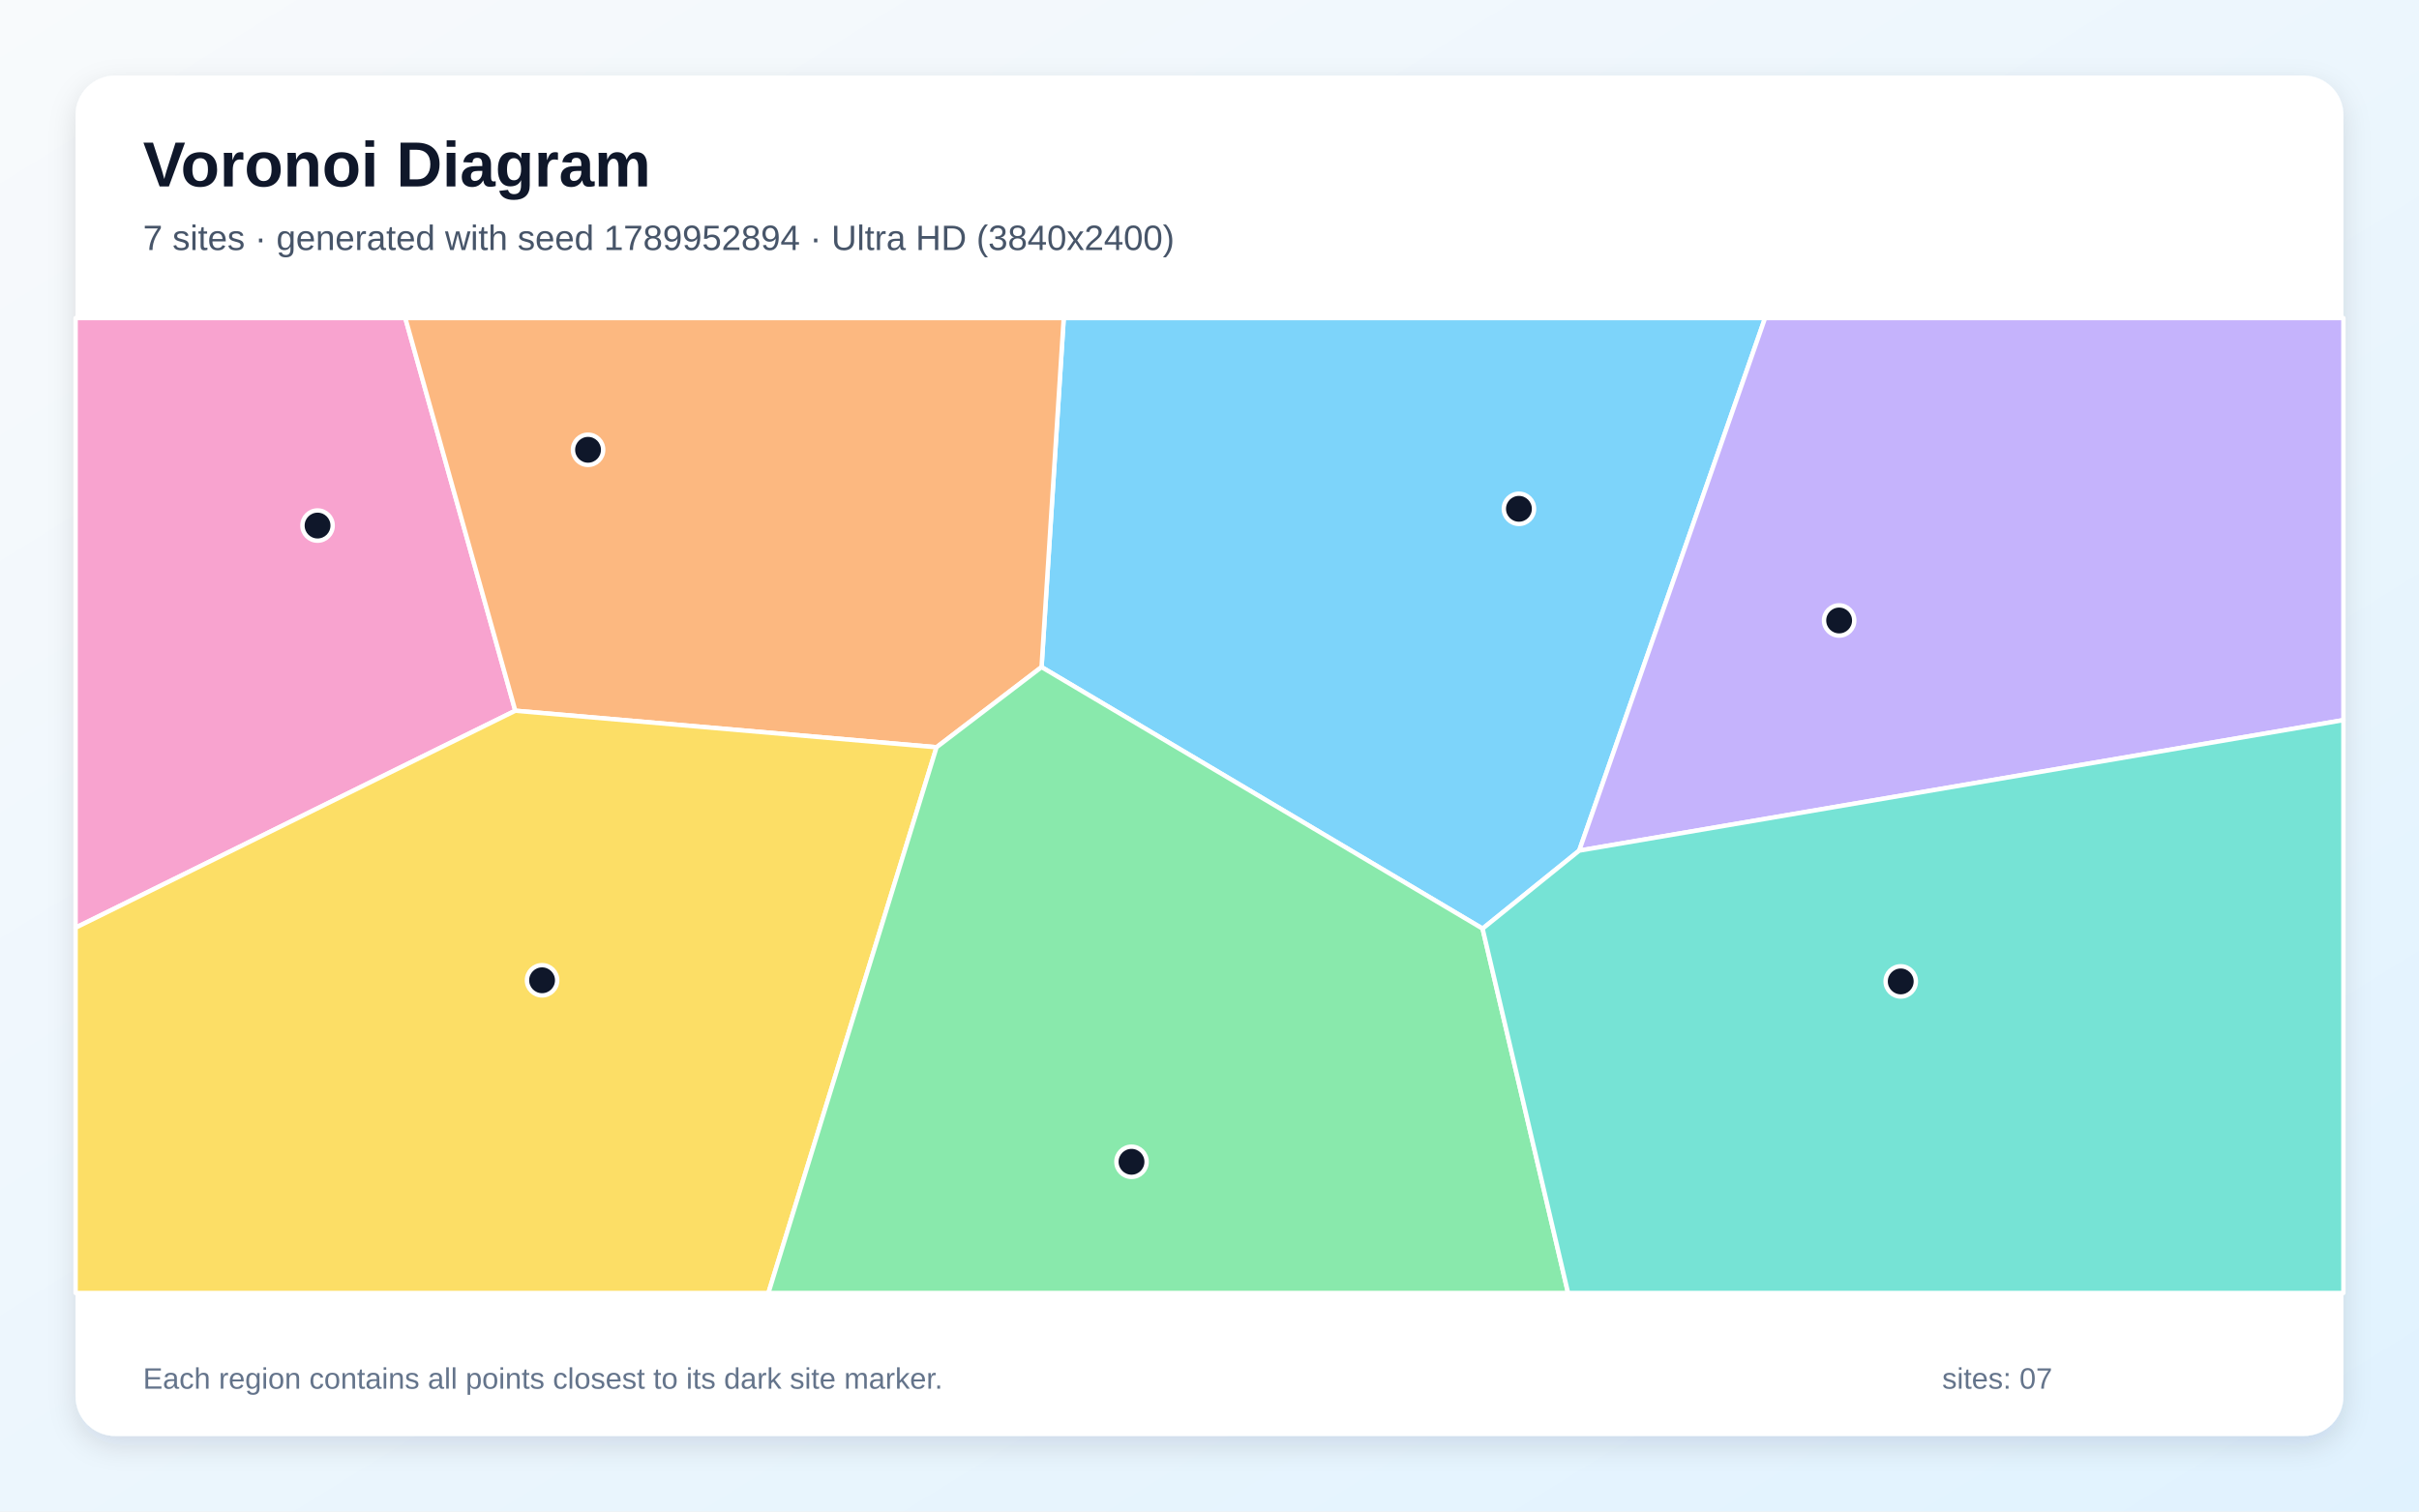
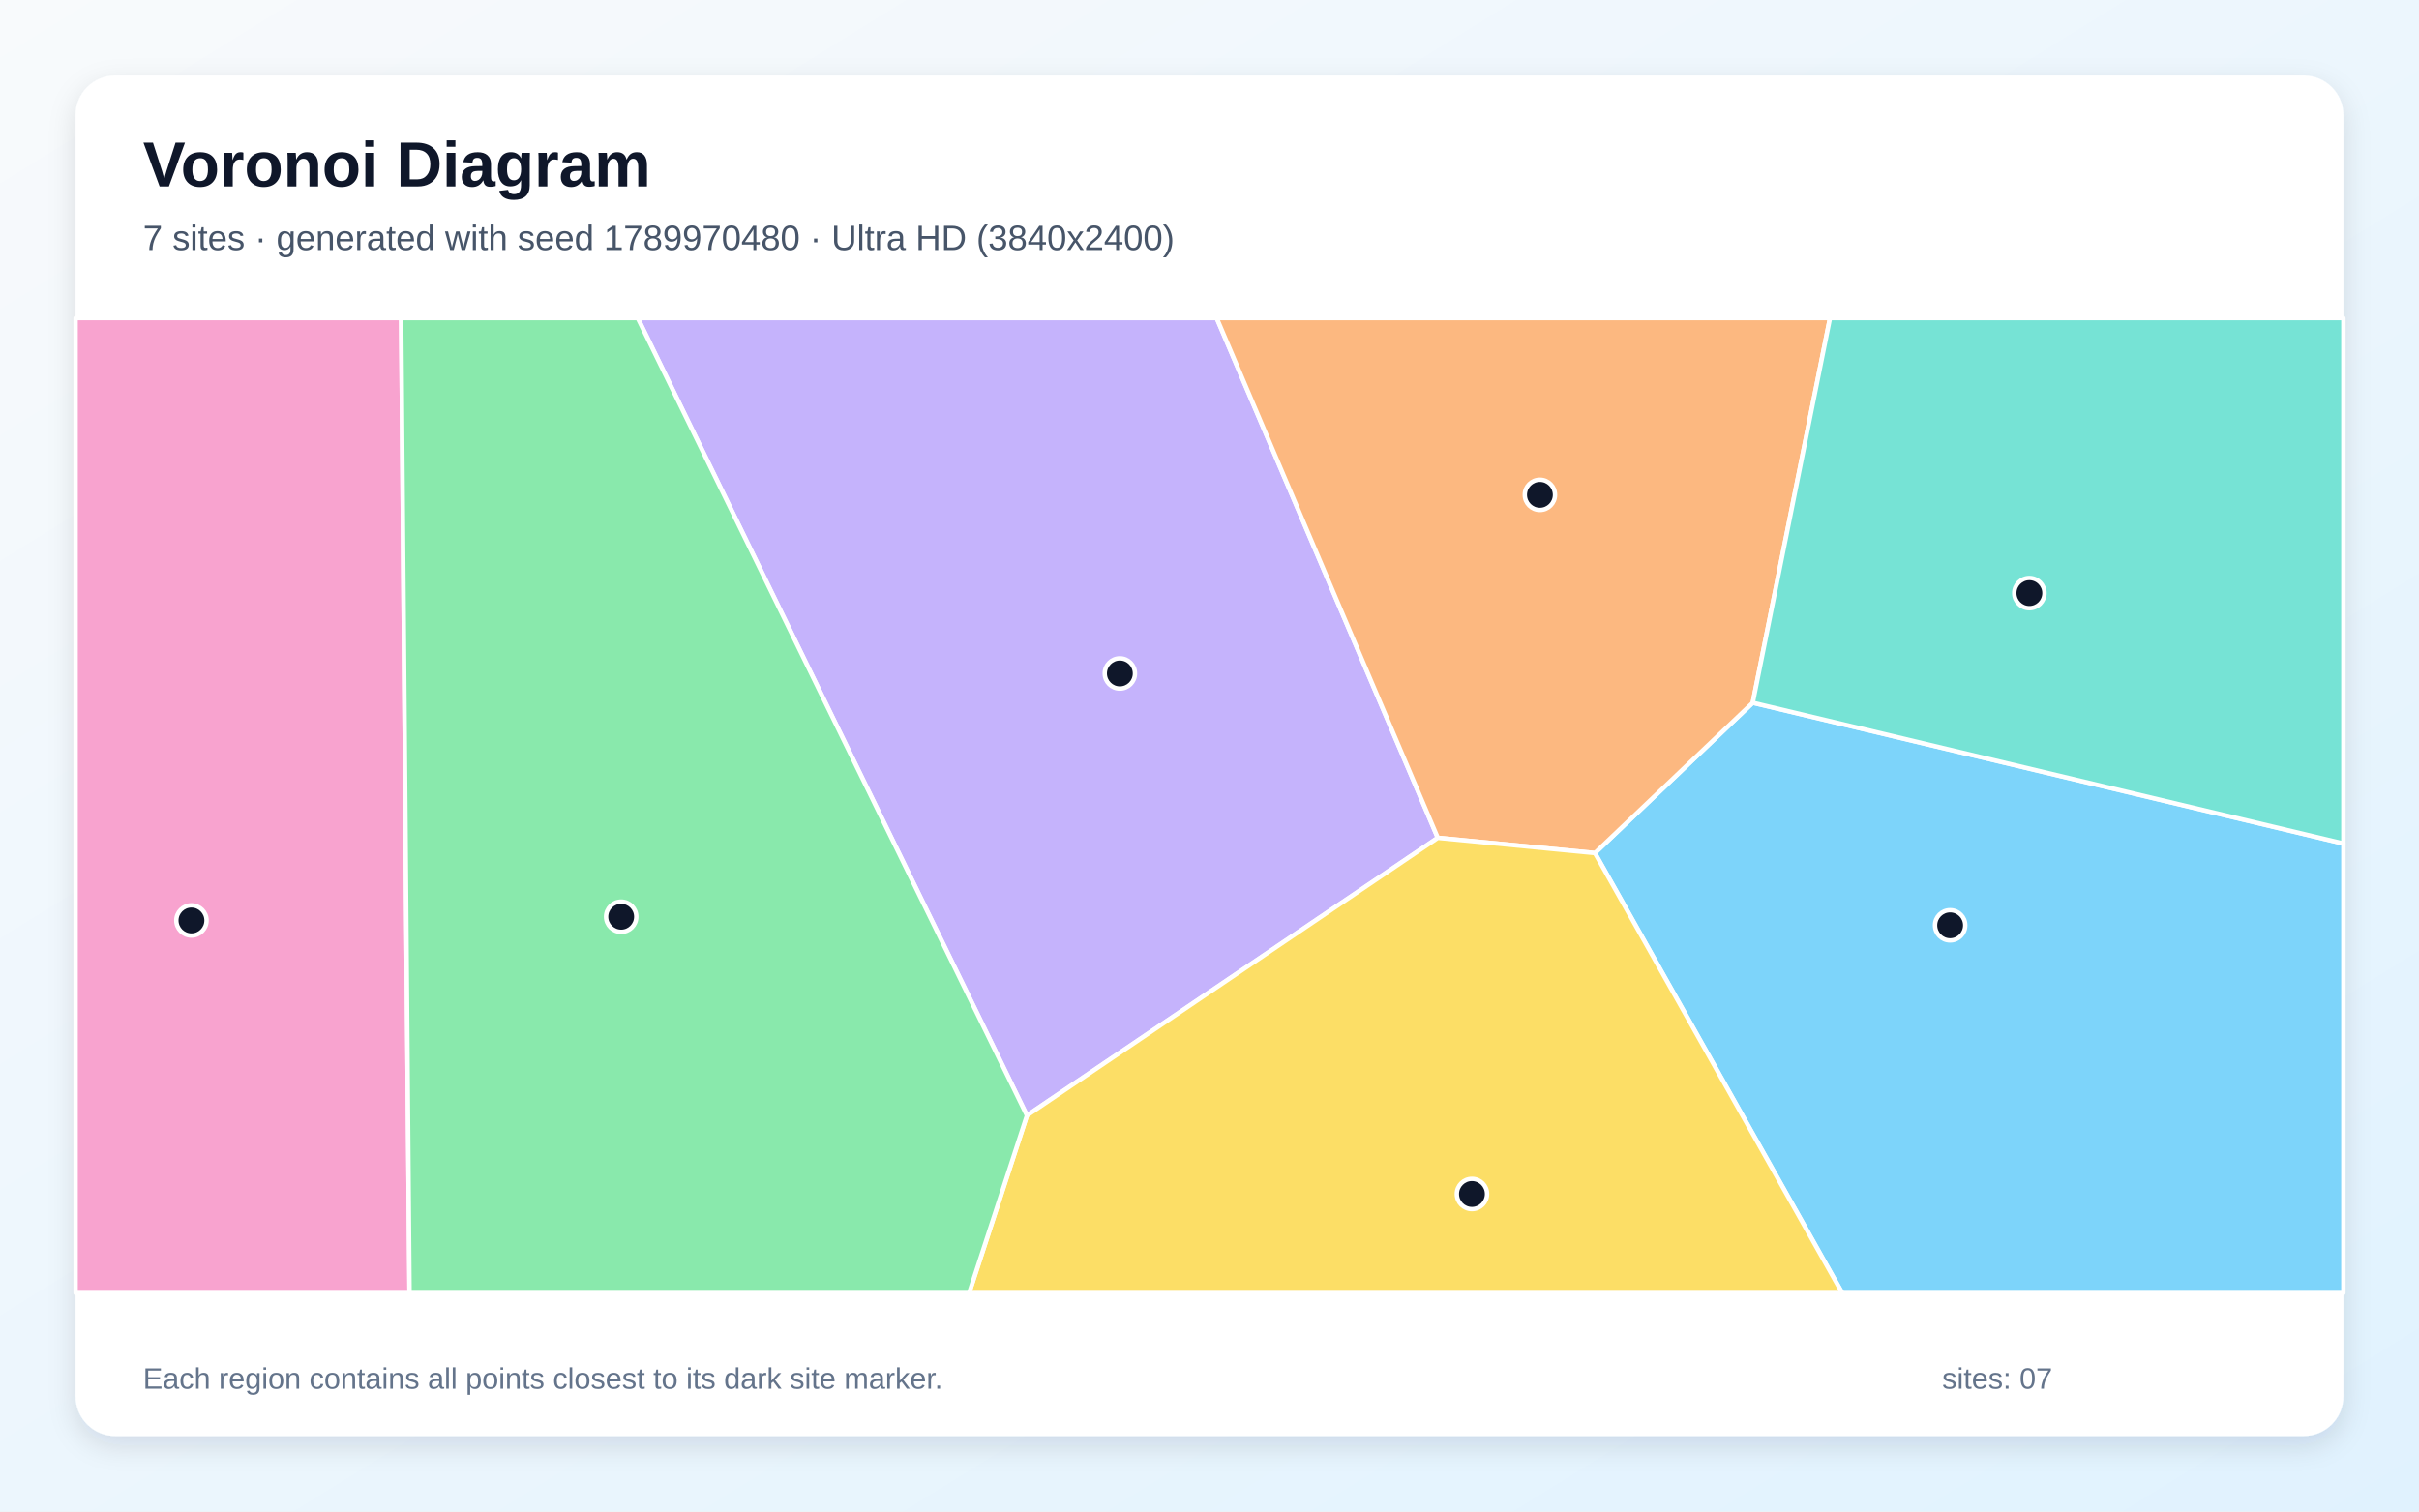
<svg xmlns="http://www.w3.org/2000/svg" width="3840" height="2400" viewBox="0 0 3840 2400" role="img" aria-labelledby="title description">
  <defs>
    <linearGradient id="background" x1="0" y1="0" x2="1" y2="1">
      <stop stop-color="#F8FAFC" />
      <stop offset="1" stop-color="#E0F2FE" />
    </linearGradient>
    <filter id="shadow" x="-5%" y="-5%" width="110%" height="110%">
      <feDropShadow dx="0" dy="15" stdDeviation="22" flood-color="#0F172A" flood-opacity=".12" />
    </filter>
  </defs>
  <rect width="3840" height="2400" fill="url(#background)" />
  <rect x="120" y="120" width="3600" height="2160" rx="63" fill="#FFFFFF" filter="url(#shadow)" />
  <g font-family="Arial, sans-serif">
    <text x="227" y="296" font-size="101" font-weight="700" fill="#0F172A">Voronoi Diagram</text>
-     <text x="227" y="397" font-size="56" fill="#475569">7 sites · generated with seed 1789952894 · Ultra HD (3840x2400)</text>
+     <text x="227" y="397" font-size="56" fill="#475569">7 sites · generated with seed 1789970480 · Ultra HD (3840x2400)</text>
  </g>
  <g stroke="#FFFFFF" stroke-width="7" stroke-linejoin="round">
-     <polygon points="2353.5,1474.5 1653.4,1059.2 1688.6,505.0 2801.9,505.0 2506.9,1350.6" fill="#38BDF8" fill-opacity="0.65" />
-     <polygon points="2506.9,1350.6 2801.9,505.0 3720.0,505.0 3720.0,1143.4" fill="#A78BFA" fill-opacity="0.65" />
-     <polygon points="120.0,1473.0 120.0,505.0 643.4,505.0 818.0,1128.5" fill="#F472B6" fill-opacity="0.65" />
-     <polygon points="1486.7,1186.5 818.0,1128.5 643.4,505.0 1688.6,505.0 1653.4,1059.2" fill="#FB923C" fill-opacity="0.65" />
-     <polygon points="120.0,1473.0 818.0,1128.5 1486.7,1186.5 1219.8,2053.0 120.0,2053.0" fill="#FACC15" fill-opacity="0.65" />
-     <polygon points="1486.7,1186.5 1653.4,1059.2 2353.5,1474.5 2489.2,2053.0 1219.8,2053.0" fill="#4ADE80" fill-opacity="0.65" />
-     <polygon points="2353.5,1474.5 2506.9,1350.6 3720.0,1143.4 3720.0,2053.0 2489.2,2053.0" fill="#2DD4BF" fill-opacity="0.65" />
+     <polygon points="2531.8,1354.5 2782.4,1115.8 3720.0,1339.3 3720.0,2053.0 2924.4,2053.0" fill="#38BDF8" fill-opacity="0.65" />
+     <polygon points="1630.2,1771.2 1012.3,505.0 1931.4,505.0 2282.4,1330.3" fill="#A78BFA" fill-opacity="0.65" />
+     <polygon points="120.0,505.0 636.8,505.0 650.1,2053.0 120.0,2053.0" fill="#F472B6" fill-opacity="0.65" />
+     <polygon points="2282.4,1330.3 1931.4,505.0 2905.0,505.0 2782.4,1115.8 2531.8,1354.5" fill="#FB923C" fill-opacity="0.65" />
+     <polygon points="1630.2,1771.2 2282.4,1330.3 2531.8,1354.5 2924.4,2053.0 1538.4,2053.0" fill="#FACC15" fill-opacity="0.65" />
+     <polygon points="636.8,505.0 1012.3,505.0 1630.2,1771.2 1538.4,2053.0 650.1,2053.0" fill="#4ADE80" fill-opacity="0.65" />
+     <polygon points="2782.4,1115.8 2905.0,505.0 3720.0,505.0 3720.0,1339.3" fill="#2DD4BF" fill-opacity="0.65" />
  </g>
  <g>
-     <circle cx="2411.2" cy="807.9" r="24" fill="#0F172A" stroke="#FFFFFF" stroke-width="7" />
-     <circle cx="2919.5" cy="985.2" r="24" fill="#0F172A" stroke="#FFFFFF" stroke-width="7" />
-     <circle cx="504.1" cy="834.5" r="24" fill="#0F172A" stroke="#FFFFFF" stroke-width="7" />
-     <circle cx="933.5" cy="714.2" r="24" fill="#0F172A" stroke="#FFFFFF" stroke-width="7" />
-     <circle cx="860.5" cy="1556.5" r="24" fill="#0F172A" stroke="#FFFFFF" stroke-width="7" />
-     <circle cx="1796.2" cy="1844.7" r="24" fill="#0F172A" stroke="#FFFFFF" stroke-width="7" />
-     <circle cx="3017.3" cy="1558.3" r="24" fill="#0F172A" stroke="#FFFFFF" stroke-width="7" />
+     <circle cx="3095.7" cy="1469.2" r="24" fill="#0F172A" stroke="#FFFFFF" stroke-width="7" />
+     <circle cx="1777.7" cy="1069.3" r="24" fill="#0F172A" stroke="#FFFFFF" stroke-width="7" />
+     <circle cx="303.9" cy="1461.5" r="24" fill="#0F172A" stroke="#FFFFFF" stroke-width="7" />
+     <circle cx="2444.5" cy="785.7" r="24" fill="#0F172A" stroke="#FFFFFF" stroke-width="7" />
+     <circle cx="2336.6" cy="1895.8" r="24" fill="#0F172A" stroke="#FFFFFF" stroke-width="7" />
+     <circle cx="986.1" cy="1455.6" r="24" fill="#0F172A" stroke="#FFFFFF" stroke-width="7" />
+     <circle cx="3221.5" cy="941.7" r="24" fill="#0F172A" stroke="#FFFFFF" stroke-width="7" />
  </g>
  <g font-family="Arial, sans-serif" font-size="47" fill="#64748B">
    <text x="227" y="2205">Each region contains all points closest to its dark site marker.</text>
    <text x="3083" y="2205">sites: 07</text>
  </g>
</svg>
